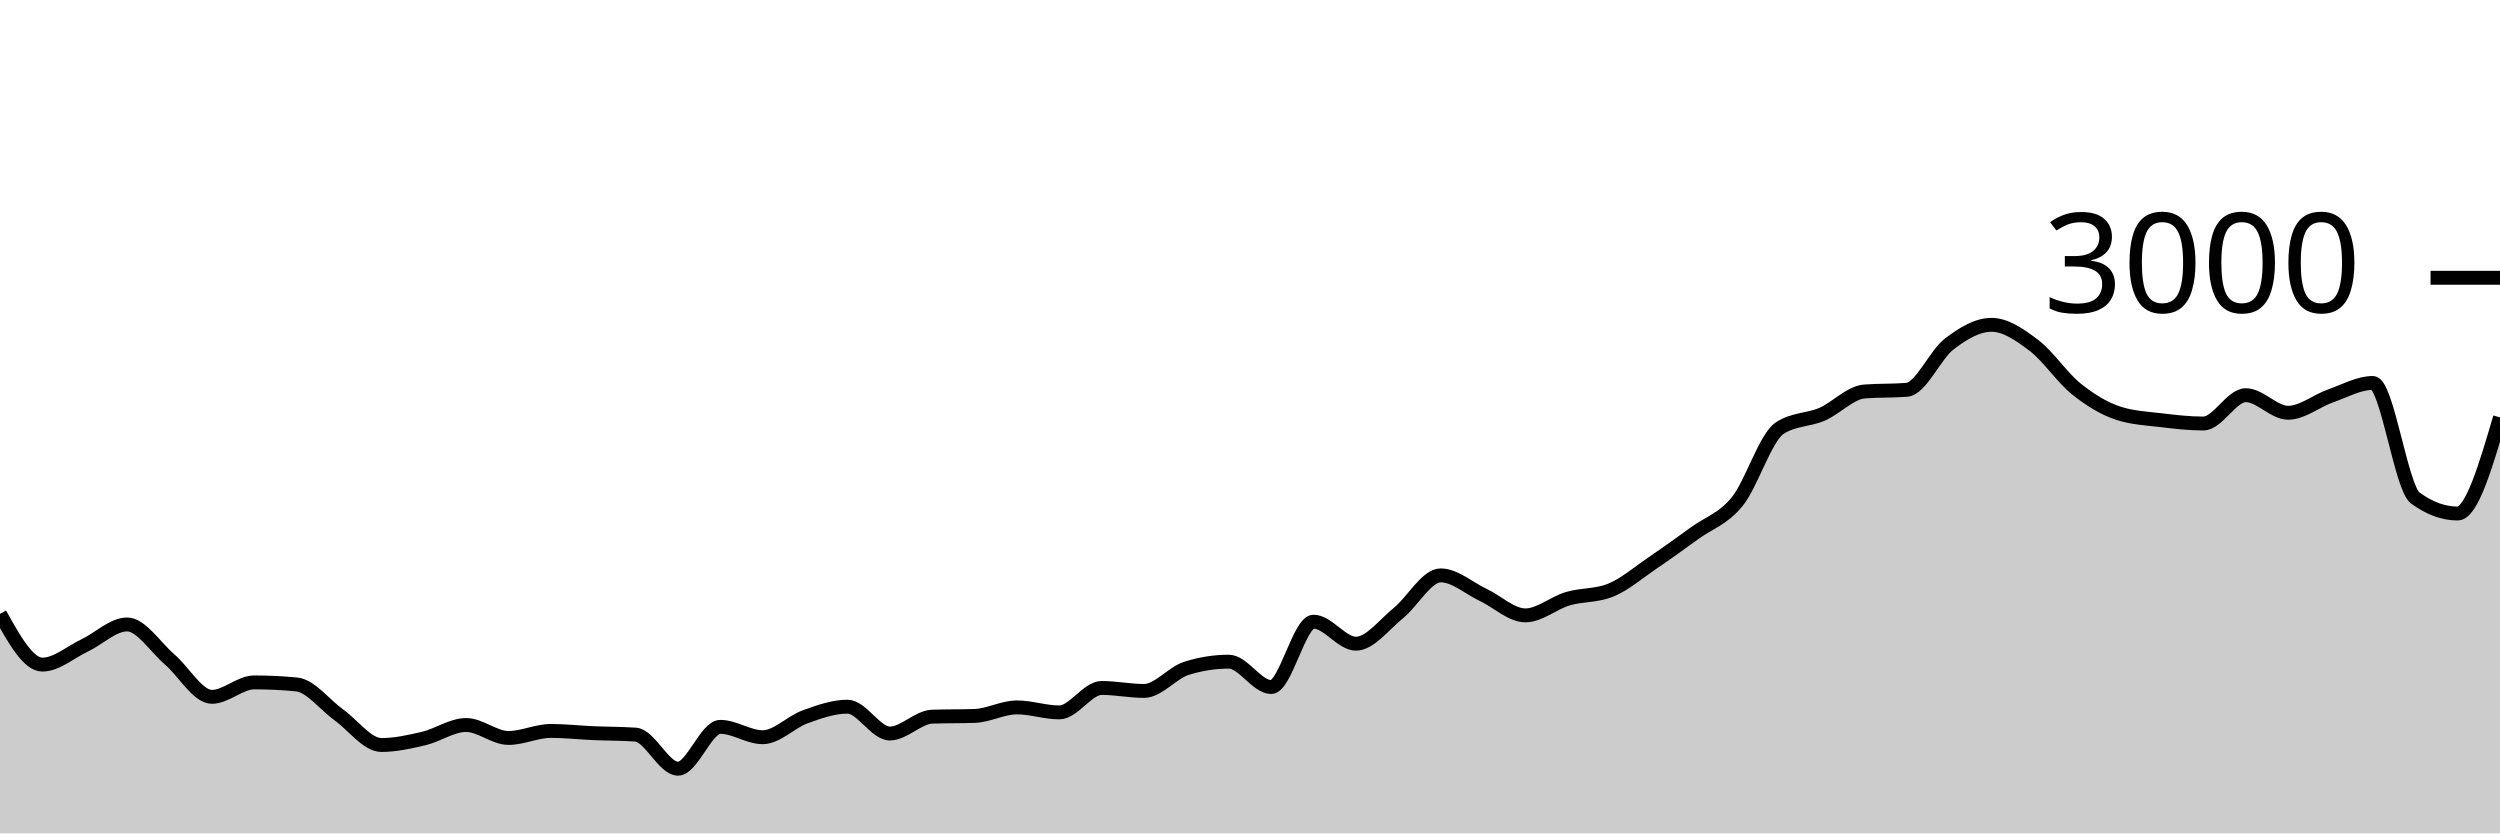
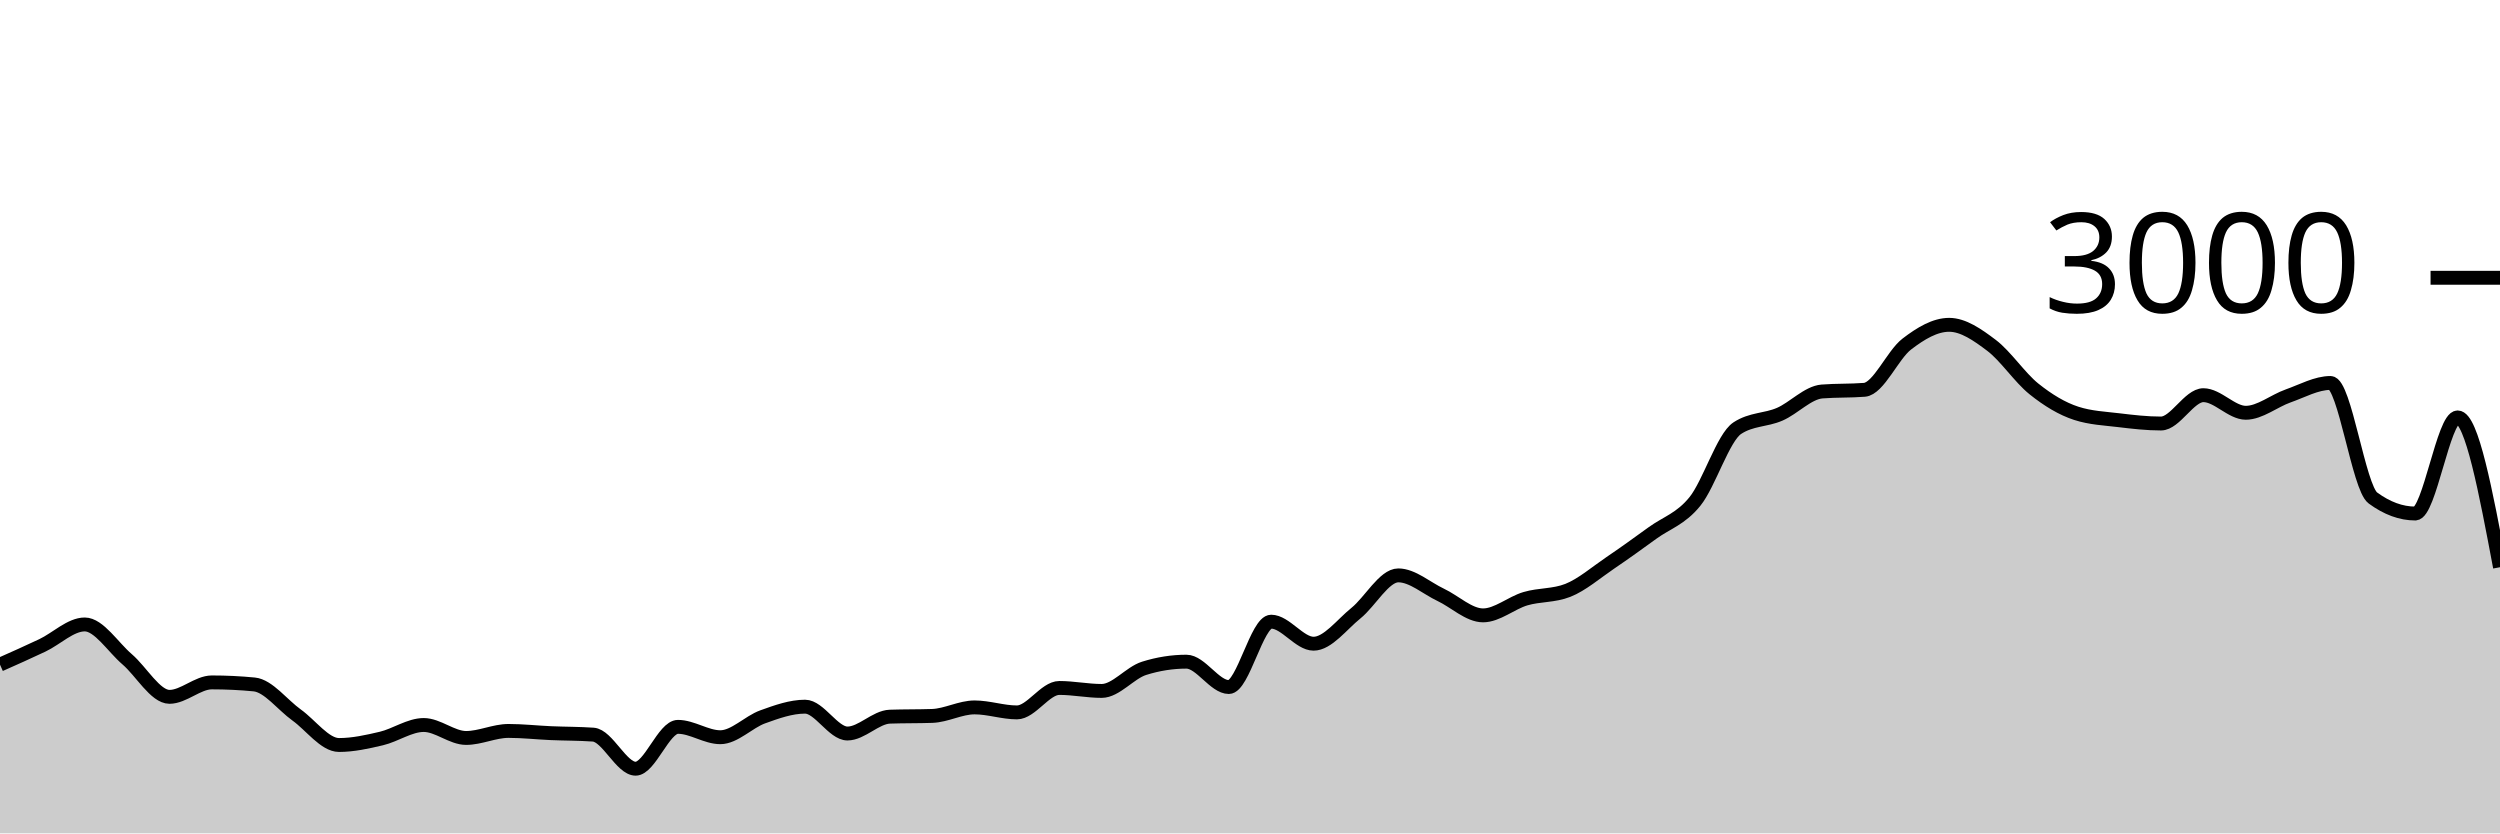
<svg xmlns="http://www.w3.org/2000/svg" viewBox="0 0 180 60">
  <g transform="translate(0,20)">
-     <path class="area" fill="rgba(0, 0, 0, 0.2)" d="M0,24.2C1.017,26.027,2.034,27.853,3.051,27.853C4.068,27.853,5.085,26.949,6.102,26.467C7.119,25.984,8.136,24.96,9.153,24.96C10.169,24.96,11.186,26.598,12.203,27.467C13.22,28.336,14.237,30.173,15.254,30.173C16.271,30.173,17.288,29.133,18.305,29.133C19.322,29.133,20.339,29.182,21.356,29.28C22.373,29.378,23.39,30.753,24.407,31.48C25.424,32.207,26.441,33.64,27.458,33.64C28.475,33.64,29.492,33.413,30.508,33.173C31.525,32.933,32.542,32.2,33.559,32.2C34.576,32.2,35.593,33.133,36.61,33.133C37.627,33.133,38.644,32.627,39.661,32.627C40.678,32.627,41.695,32.742,42.712,32.787C43.729,32.831,44.746,32.822,45.763,32.893C46.78,32.964,47.797,35.347,48.814,35.347C49.831,35.347,50.847,32.333,51.864,32.333C52.881,32.333,53.898,33.08,54.915,33.08C55.932,33.08,56.949,31.98,57.966,31.613C58.983,31.247,60,30.88,61.017,30.88C62.034,30.88,63.051,32.813,64.068,32.813C65.085,32.813,66.102,31.636,67.119,31.6C68.136,31.564,69.153,31.582,70.169,31.547C71.186,31.511,72.203,30.933,73.22,30.933C74.237,30.933,75.254,31.293,76.271,31.293C77.288,31.293,78.305,29.533,79.322,29.533C80.339,29.533,81.356,29.747,82.373,29.747C83.39,29.747,84.407,28.44,85.424,28.12C86.441,27.8,87.458,27.64,88.475,27.64C89.492,27.64,90.508,29.467,91.525,29.467C92.542,29.467,93.559,24.76,94.576,24.76C95.593,24.76,96.61,26.347,97.627,26.347C98.644,26.347,99.661,24.967,100.678,24.147C101.695,23.327,102.712,21.427,103.729,21.427C104.746,21.427,105.763,22.347,106.78,22.827C107.797,23.307,108.814,24.307,109.831,24.307C110.847,24.307,111.864,23.407,112.881,23.107C113.898,22.807,114.915,22.907,115.932,22.507C116.949,22.107,117.966,21.222,118.983,20.533C120,19.844,121.017,19.111,122.034,18.373C123.051,17.636,124.068,17.364,125.085,16.107C126.102,14.849,127.119,11.493,128.136,10.827C129.153,10.16,130.169,10.267,131.186,9.827C132.203,9.387,133.22,8.267,134.237,8.187C135.254,8.107,136.271,8.147,137.288,8.067C138.305,7.987,139.322,5.553,140.339,4.773C141.356,3.993,142.373,3.387,143.39,3.387C144.407,3.387,145.424,4.098,146.441,4.867C147.458,5.636,148.475,7.184,149.492,8C150.508,8.816,151.525,9.431,152.542,9.76C153.559,10.089,154.576,10.131,155.593,10.253C156.61,10.376,157.627,10.493,158.644,10.493C159.661,10.493,160.678,8.453,161.695,8.453C162.712,8.453,163.729,9.72,164.746,9.72C165.763,9.72,166.78,8.864,167.797,8.507C168.814,8.149,169.831,7.573,170.847,7.573C171.864,7.573,172.881,15.107,173.898,15.853C174.915,16.6,175.932,16.973,176.949,16.973C177.966,16.973,178.983,13.513,180,10.053L180,40C178.983,40,177.966,40,176.949,40C175.932,40,174.915,40,173.898,40C172.881,40,171.864,40,170.847,40C169.831,40,168.814,40,167.797,40C166.78,40,165.763,40,164.746,40C163.729,40,162.712,40,161.695,40C160.678,40,159.661,40,158.644,40C157.627,40,156.61,40,155.593,40C154.576,40,153.559,40,152.542,40C151.525,40,150.508,40,149.492,40C148.475,40,147.458,40,146.441,40C145.424,40,144.407,40,143.39,40C142.373,40,141.356,40,140.339,40C139.322,40,138.305,40,137.288,40C136.271,40,135.254,40,134.237,40C133.22,40,132.203,40,131.186,40C130.169,40,129.153,40,128.136,40C127.119,40,126.102,40,125.085,40C124.068,40,123.051,40,122.034,40C121.017,40,120,40,118.983,40C117.966,40,116.949,40,115.932,40C114.915,40,113.898,40,112.881,40C111.864,40,110.847,40,109.831,40C108.814,40,107.797,40,106.78,40C105.763,40,104.746,40,103.729,40C102.712,40,101.695,40,100.678,40C99.661,40,98.644,40,97.627,40C96.61,40,95.593,40,94.576,40C93.559,40,92.542,40,91.525,40C90.508,40,89.492,40,88.475,40C87.458,40,86.441,40,85.424,40C84.407,40,83.39,40,82.373,40C81.356,40,80.339,40,79.322,40C78.305,40,77.288,40,76.271,40C75.254,40,74.237,40,73.22,40C72.203,40,71.186,40,70.169,40C69.153,40,68.136,40,67.119,40C66.102,40,65.085,40,64.068,40C63.051,40,62.034,40,61.017,40C60,40,58.983,40,57.966,40C56.949,40,55.932,40,54.915,40C53.898,40,52.881,40,51.864,40C50.847,40,49.831,40,48.814,40C47.797,40,46.78,40,45.763,40C44.746,40,43.729,40,42.712,40C41.695,40,40.678,40,39.661,40C38.644,40,37.627,40,36.61,40C35.593,40,34.576,40,33.559,40C32.542,40,31.525,40,30.508,40C29.492,40,28.475,40,27.458,40C26.441,40,25.424,40,24.407,40C23.39,40,22.373,40,21.356,40C20.339,40,19.322,40,18.305,40C17.288,40,16.271,40,15.254,40C14.237,40,13.22,40,12.203,40C11.186,40,10.169,40,9.153,40C8.136,40,7.119,40,6.102,40C5.085,40,4.068,40,3.051,40C2.034,40,1.017,40,0,40Z" />
-     <path class="line" stroke="black" fill="none" d="M0,24.2C1.017,26.027,2.034,27.853,3.051,27.853C4.068,27.853,5.085,26.949,6.102,26.467C7.119,25.984,8.136,24.96,9.153,24.96C10.169,24.96,11.186,26.598,12.203,27.467C13.22,28.336,14.237,30.173,15.254,30.173C16.271,30.173,17.288,29.133,18.305,29.133C19.322,29.133,20.339,29.182,21.356,29.28C22.373,29.378,23.39,30.753,24.407,31.48C25.424,32.207,26.441,33.64,27.458,33.64C28.475,33.64,29.492,33.413,30.508,33.173C31.525,32.933,32.542,32.2,33.559,32.2C34.576,32.2,35.593,33.133,36.61,33.133C37.627,33.133,38.644,32.627,39.661,32.627C40.678,32.627,41.695,32.742,42.712,32.787C43.729,32.831,44.746,32.822,45.763,32.893C46.78,32.964,47.797,35.347,48.814,35.347C49.831,35.347,50.847,32.333,51.864,32.333C52.881,32.333,53.898,33.08,54.915,33.08C55.932,33.08,56.949,31.98,57.966,31.613C58.983,31.247,60,30.88,61.017,30.88C62.034,30.88,63.051,32.813,64.068,32.813C65.085,32.813,66.102,31.636,67.119,31.6C68.136,31.564,69.153,31.582,70.169,31.547C71.186,31.511,72.203,30.933,73.22,30.933C74.237,30.933,75.254,31.293,76.271,31.293C77.288,31.293,78.305,29.533,79.322,29.533C80.339,29.533,81.356,29.747,82.373,29.747C83.39,29.747,84.407,28.44,85.424,28.12C86.441,27.8,87.458,27.64,88.475,27.64C89.492,27.64,90.508,29.467,91.525,29.467C92.542,29.467,93.559,24.76,94.576,24.76C95.593,24.76,96.61,26.347,97.627,26.347C98.644,26.347,99.661,24.967,100.678,24.147C101.695,23.327,102.712,21.427,103.729,21.427C104.746,21.427,105.763,22.347,106.78,22.827C107.797,23.307,108.814,24.307,109.831,24.307C110.847,24.307,111.864,23.407,112.881,23.107C113.898,22.807,114.915,22.907,115.932,22.507C116.949,22.107,117.966,21.222,118.983,20.533C120,19.844,121.017,19.111,122.034,18.373C123.051,17.636,124.068,17.364,125.085,16.107C126.102,14.849,127.119,11.493,128.136,10.827C129.153,10.16,130.169,10.267,131.186,9.827C132.203,9.387,133.22,8.267,134.237,8.187C135.254,8.107,136.271,8.147,137.288,8.067C138.305,7.987,139.322,5.553,140.339,4.773C141.356,3.993,142.373,3.387,143.39,3.387C144.407,3.387,145.424,4.098,146.441,4.867C147.458,5.636,148.475,7.184,149.492,8C150.508,8.816,151.525,9.431,152.542,9.76C153.559,10.089,154.576,10.131,155.593,10.253C156.61,10.376,157.627,10.493,158.644,10.493C159.661,10.493,160.678,8.453,161.695,8.453C162.712,8.453,163.729,9.72,164.746,9.72C165.763,9.72,166.78,8.864,167.797,8.507C168.814,8.149,169.831,7.573,170.847,7.573C171.864,7.573,172.881,15.107,173.898,15.853C174.915,16.6,175.932,16.973,176.949,16.973C177.966,16.973,178.983,13.513,180,10.053" />
+     <path class="area" fill="rgba(0, 0, 0, 0.2)" d="M0,27.853C1.017,27.401,2.034,26.949,3.051,26.467C4.068,25.984,5.085,24.96,6.102,24.96C7.119,24.96,8.136,26.598,9.153,27.467C10.169,28.336,11.186,30.173,12.203,30.173C13.22,30.173,14.237,29.133,15.254,29.133C16.271,29.133,17.288,29.182,18.305,29.28C19.322,29.378,20.339,30.753,21.356,31.48C22.373,32.207,23.39,33.64,24.407,33.64C25.424,33.64,26.441,33.413,27.458,33.173C28.475,32.933,29.492,32.2,30.508,32.2C31.525,32.2,32.542,33.133,33.559,33.133C34.576,33.133,35.593,32.627,36.61,32.627C37.627,32.627,38.644,32.742,39.661,32.787C40.678,32.831,41.695,32.822,42.712,32.893C43.729,32.964,44.746,35.347,45.763,35.347C46.78,35.347,47.797,32.333,48.814,32.333C49.831,32.333,50.847,33.08,51.864,33.08C52.881,33.08,53.898,31.98,54.915,31.613C55.932,31.247,56.949,30.88,57.966,30.88C58.983,30.88,60,32.813,61.017,32.813C62.034,32.813,63.051,31.636,64.068,31.6C65.085,31.564,66.102,31.582,67.119,31.547C68.136,31.511,69.153,30.933,70.169,30.933C71.186,30.933,72.203,31.293,73.22,31.293C74.237,31.293,75.254,29.533,76.271,29.533C77.288,29.533,78.305,29.747,79.322,29.747C80.339,29.747,81.356,28.44,82.373,28.12C83.39,27.8,84.407,27.64,85.424,27.64C86.441,27.64,87.458,29.467,88.475,29.467C89.492,29.467,90.508,24.76,91.525,24.76C92.542,24.76,93.559,26.347,94.576,26.347C95.593,26.347,96.61,24.967,97.627,24.147C98.644,23.327,99.661,21.427,100.678,21.427C101.695,21.427,102.712,22.347,103.729,22.827C104.746,23.307,105.763,24.307,106.78,24.307C107.797,24.307,108.814,23.407,109.831,23.107C110.847,22.807,111.864,22.907,112.881,22.507C113.898,22.107,114.915,21.222,115.932,20.533C116.949,19.844,117.966,19.111,118.983,18.373C120,17.636,121.017,17.364,122.034,16.107C123.051,14.849,124.068,11.493,125.085,10.827C126.102,10.16,127.119,10.267,128.136,9.827C129.153,9.387,130.169,8.267,131.186,8.187C132.203,8.107,133.22,8.147,134.237,8.067C135.254,7.987,136.271,5.553,137.288,4.773C138.305,3.993,139.322,3.387,140.339,3.387C141.356,3.387,142.373,4.098,143.39,4.867C144.407,5.636,145.424,7.184,146.441,8C147.458,8.816,148.475,9.431,149.492,9.76C150.508,10.089,151.525,10.131,152.542,10.253C153.559,10.376,154.576,10.493,155.593,10.493C156.61,10.493,157.627,8.453,158.644,8.453C159.661,8.453,160.678,9.72,161.695,9.72C162.712,9.72,163.729,8.864,164.746,8.507C165.763,8.149,166.78,7.573,167.797,7.573C168.814,7.573,169.831,15.107,170.847,15.853C171.864,16.6,172.881,16.973,173.898,16.973C174.915,16.973,175.932,10.053,176.949,10.053C177.966,10.053,178.983,15.447,180,20.84L180,40C178.983,40,177.966,40,176.949,40C175.932,40,174.915,40,173.898,40C172.881,40,171.864,40,170.847,40C169.831,40,168.814,40,167.797,40C166.78,40,165.763,40,164.746,40C163.729,40,162.712,40,161.695,40C160.678,40,159.661,40,158.644,40C157.627,40,156.61,40,155.593,40C154.576,40,153.559,40,152.542,40C151.525,40,150.508,40,149.492,40C148.475,40,147.458,40,146.441,40C145.424,40,144.407,40,143.39,40C142.373,40,141.356,40,140.339,40C139.322,40,138.305,40,137.288,40C136.271,40,135.254,40,134.237,40C133.22,40,132.203,40,131.186,40C130.169,40,129.153,40,128.136,40C127.119,40,126.102,40,125.085,40C124.068,40,123.051,40,122.034,40C121.017,40,120,40,118.983,40C117.966,40,116.949,40,115.932,40C114.915,40,113.898,40,112.881,40C111.864,40,110.847,40,109.831,40C108.814,40,107.797,40,106.78,40C105.763,40,104.746,40,103.729,40C102.712,40,101.695,40,100.678,40C99.661,40,98.644,40,97.627,40C96.61,40,95.593,40,94.576,40C93.559,40,92.542,40,91.525,40C90.508,40,89.492,40,88.475,40C87.458,40,86.441,40,85.424,40C84.407,40,83.39,40,82.373,40C81.356,40,80.339,40,79.322,40C78.305,40,77.288,40,76.271,40C75.254,40,74.237,40,73.22,40C72.203,40,71.186,40,70.169,40C69.153,40,68.136,40,67.119,40C66.102,40,65.085,40,64.068,40C63.051,40,62.034,40,61.017,40C60,40,58.983,40,57.966,40C56.949,40,55.932,40,54.915,40C53.898,40,52.881,40,51.864,40C50.847,40,49.831,40,48.814,40C47.797,40,46.78,40,45.763,40C44.746,40,43.729,40,42.712,40C41.695,40,40.678,40,39.661,40C38.644,40,37.627,40,36.61,40C35.593,40,34.576,40,33.559,40C32.542,40,31.525,40,30.508,40C29.492,40,28.475,40,27.458,40C26.441,40,25.424,40,24.407,40C23.39,40,22.373,40,21.356,40C20.339,40,19.322,40,18.305,40C17.288,40,16.271,40,15.254,40C14.237,40,13.22,40,12.203,40C11.186,40,10.169,40,9.153,40C8.136,40,7.119,40,6.102,40C5.085,40,4.068,40,3.051,40C2.034,40,1.017,40,0,40Z" />
+     <path class="line" stroke="black" fill="none" d="M0,27.853C1.017,27.401,2.034,26.949,3.051,26.467C4.068,25.984,5.085,24.96,6.102,24.96C7.119,24.96,8.136,26.598,9.153,27.467C10.169,28.336,11.186,30.173,12.203,30.173C13.22,30.173,14.237,29.133,15.254,29.133C16.271,29.133,17.288,29.182,18.305,29.28C19.322,29.378,20.339,30.753,21.356,31.48C22.373,32.207,23.39,33.64,24.407,33.64C25.424,33.64,26.441,33.413,27.458,33.173C28.475,32.933,29.492,32.2,30.508,32.2C31.525,32.2,32.542,33.133,33.559,33.133C34.576,33.133,35.593,32.627,36.61,32.627C37.627,32.627,38.644,32.742,39.661,32.787C40.678,32.831,41.695,32.822,42.712,32.893C43.729,32.964,44.746,35.347,45.763,35.347C46.78,35.347,47.797,32.333,48.814,32.333C49.831,32.333,50.847,33.08,51.864,33.08C52.881,33.08,53.898,31.98,54.915,31.613C55.932,31.247,56.949,30.88,57.966,30.88C58.983,30.88,60,32.813,61.017,32.813C62.034,32.813,63.051,31.636,64.068,31.6C65.085,31.564,66.102,31.582,67.119,31.547C68.136,31.511,69.153,30.933,70.169,30.933C71.186,30.933,72.203,31.293,73.22,31.293C74.237,31.293,75.254,29.533,76.271,29.533C77.288,29.533,78.305,29.747,79.322,29.747C80.339,29.747,81.356,28.44,82.373,28.12C83.39,27.8,84.407,27.64,85.424,27.64C86.441,27.64,87.458,29.467,88.475,29.467C89.492,29.467,90.508,24.76,91.525,24.76C92.542,24.76,93.559,26.347,94.576,26.347C95.593,26.347,96.61,24.967,97.627,24.147C98.644,23.327,99.661,21.427,100.678,21.427C101.695,21.427,102.712,22.347,103.729,22.827C104.746,23.307,105.763,24.307,106.78,24.307C107.797,24.307,108.814,23.407,109.831,23.107C110.847,22.807,111.864,22.907,112.881,22.507C113.898,22.107,114.915,21.222,115.932,20.533C116.949,19.844,117.966,19.111,118.983,18.373C120,17.636,121.017,17.364,122.034,16.107C123.051,14.849,124.068,11.493,125.085,10.827C126.102,10.16,127.119,10.267,128.136,9.827C129.153,9.387,130.169,8.267,131.186,8.187C132.203,8.107,133.22,8.147,134.237,8.067C135.254,7.987,136.271,5.553,137.288,4.773C138.305,3.993,139.322,3.387,140.339,3.387C141.356,3.387,142.373,4.098,143.39,4.867C144.407,5.636,145.424,7.184,146.441,8C147.458,8.816,148.475,9.431,149.492,9.76C150.508,10.089,151.525,10.131,152.542,10.253C153.559,10.376,154.576,10.493,155.593,10.493C156.61,10.493,157.627,8.453,158.644,8.453C159.661,8.453,160.678,9.72,161.695,9.72C162.712,9.72,163.729,8.864,164.746,8.507C165.763,8.149,166.78,7.573,167.797,7.573C168.814,7.573,169.831,15.107,170.847,15.853C171.864,16.6,172.881,16.973,173.898,16.973C174.915,16.973,175.932,10.053,176.949,10.053C177.966,10.053,178.983,15.447,180,20.84" />
    <path class="axis-ceiling" stroke-width="1" stroke="black" fill="none" d="M175,0L180,0" />
    <text class="axis-ceiling-label" font-family="sans-serif" text-anchor="end" font-size="10px" x="170" y="2.5">3000</text>
  </g>
</svg>
